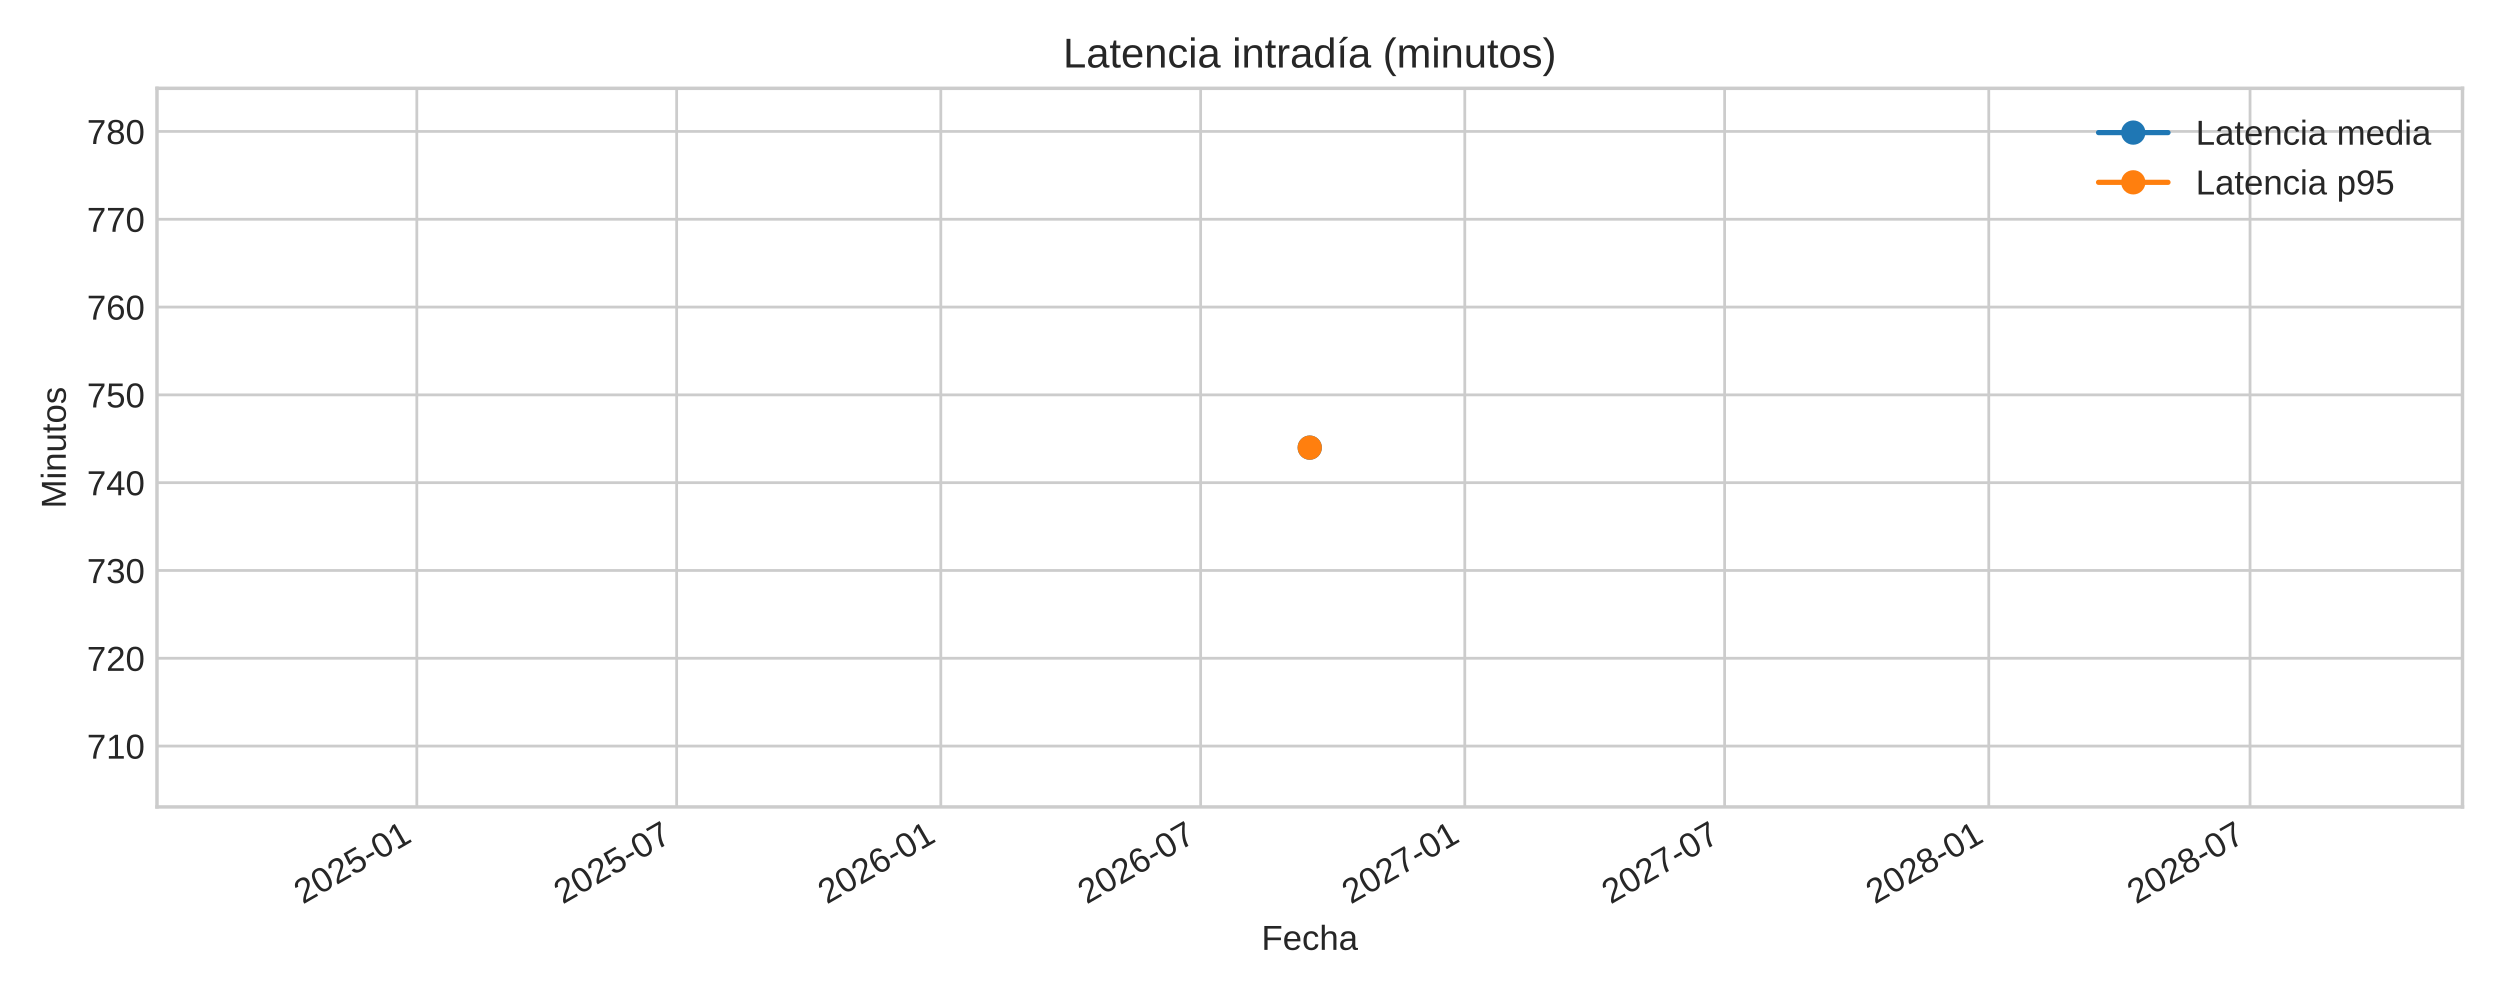
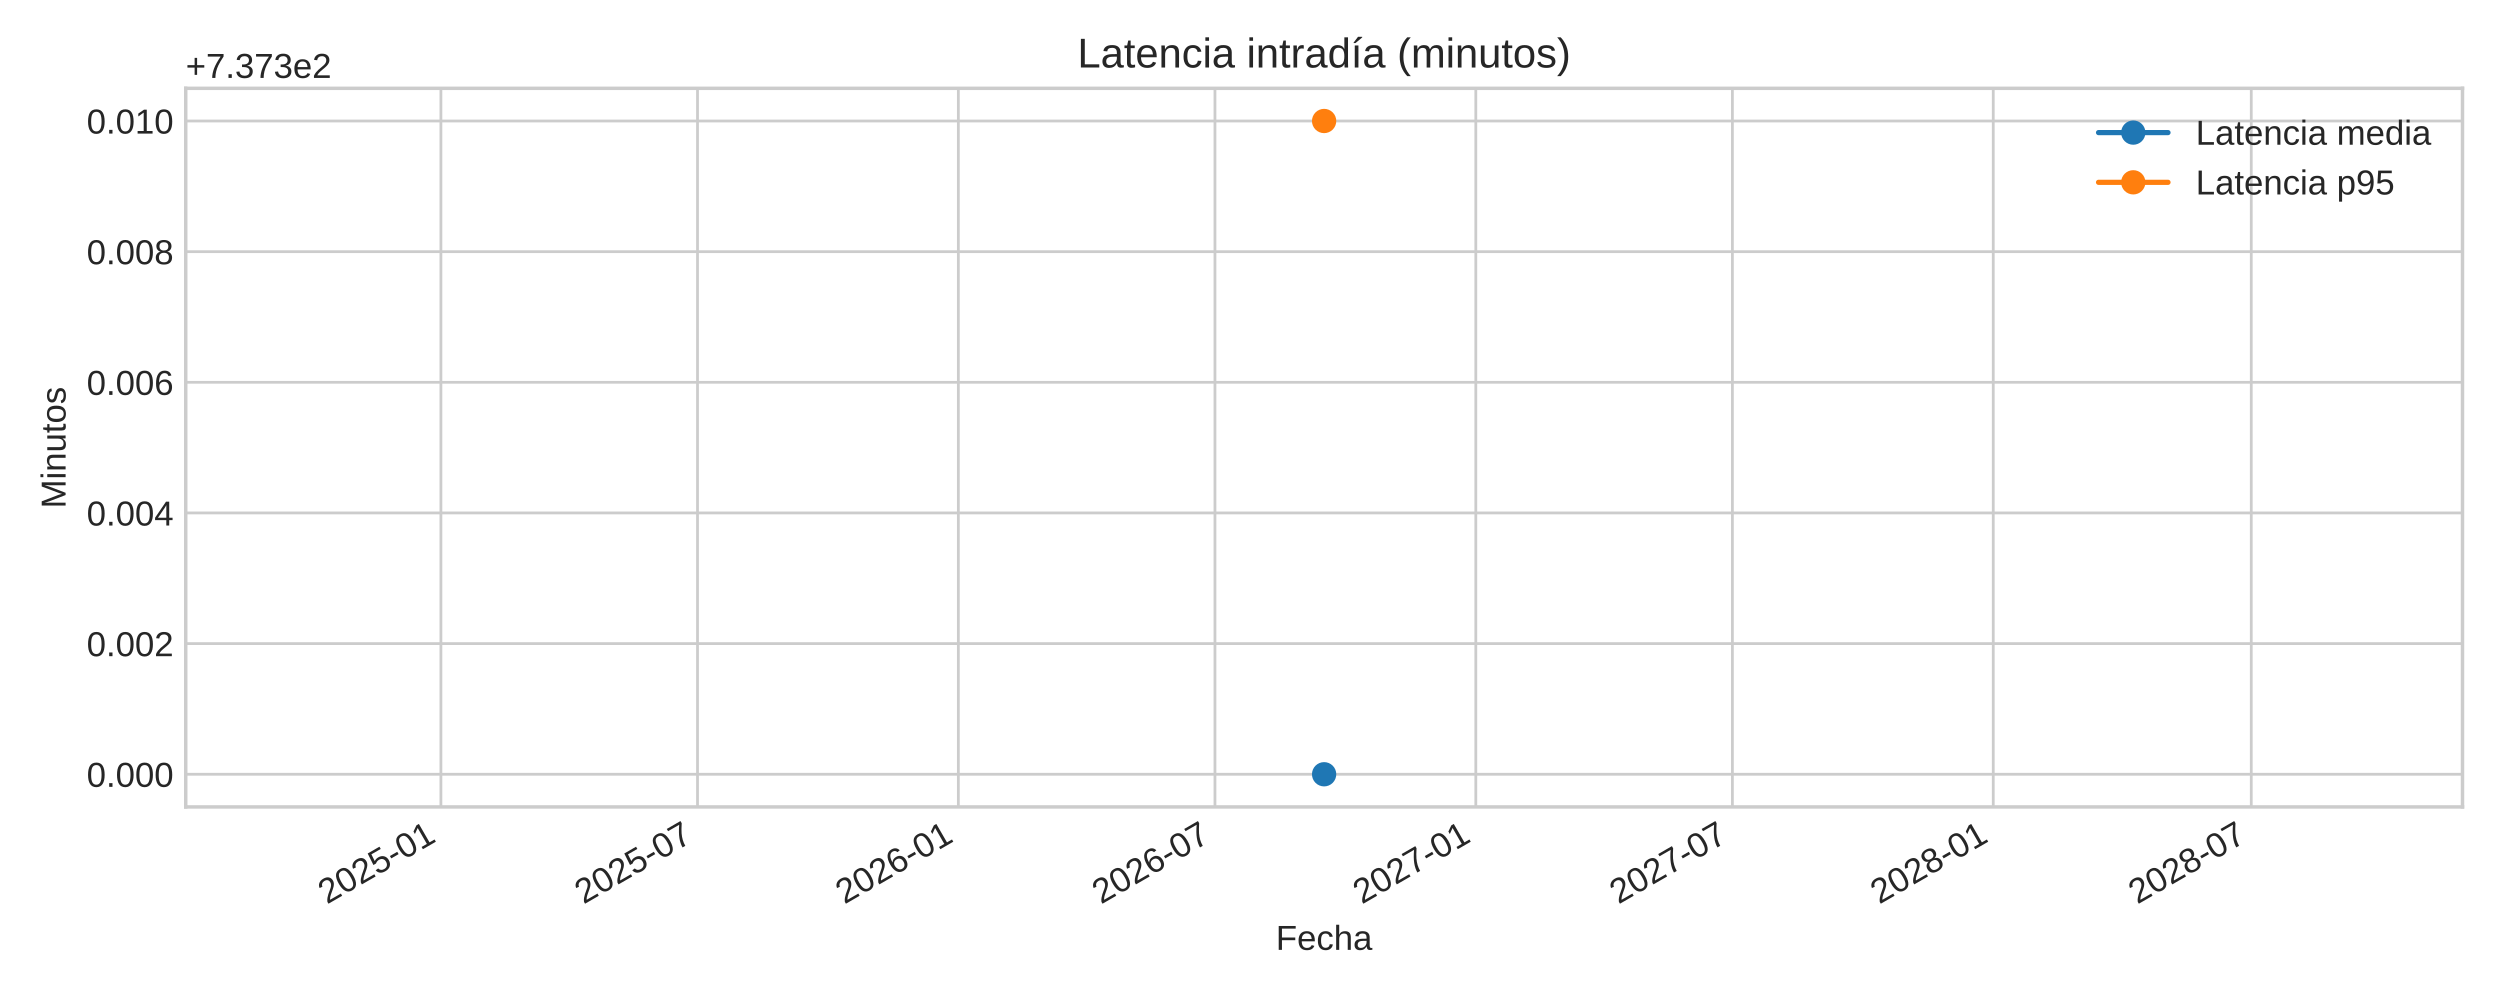
<svg xmlns="http://www.w3.org/2000/svg" xmlns:xlink="http://www.w3.org/1999/xlink" width="720pt" height="288pt" viewBox="0 0 720 288" version="1.1">
  <defs>
    <style type="text/css">*{stroke-linejoin: round; stroke-linecap: butt}</style>
  </defs>
  <g id="figure_1">
    <g id="patch_1">
      <path d="M 0 288  L 720 288  L 720 0  L 0 0  z " style="fill: #ffffff" />
    </g>
    <g id="axes_1">
      <g id="patch_2">
-         <path d="M 45.21 232.395  L 709.2 232.395  L 709.2 25.44  L 45.21 25.44  z " style="fill: #ffffff" />
+         <path d="M 53.49 232.395  L 709.2 232.395  L 709.2 25.44  L 53.49 25.44  z " style="fill: #ffffff" />
      </g>
      <g id="matplotlib.axis_1">
        <g id="xtick_1">
          <g id="line2d_1">
-             <path d="M 120.043 232.395  L 120.043 25.44  " clip-path="url(#pac3c101e08)" style="fill: none; stroke: #cccccc; stroke-width: 0.8; stroke-linecap: round" />
+             <path d="M 126.982 232.395  L 126.982 25.44  " clip-path="url(#pf19e99bbb8)" style="fill: none; stroke: #cccccc; stroke-width: 0.8; stroke-linecap: round" />
          </g>
          <g id="line2d_2" />
          <g id="text_1">
-             <g style="fill: #262626" transform="translate(87.22667 260.5191) rotate(-30) scale(0.1 -0.1)">
+             <g style="fill: #262626" transform="translate(94.16521 260.5191) rotate(-30) scale(0.1 -0.1)">
              <defs>
                <path id="LiberationSans-32" d="M 322 0  L 322 397  Q 481 763 711 1042  Q 941 1322 1194 1548  Q 1447 1775 1695 1969  Q 1944 2163 2144 2356  Q 2344 2550 2467 2762  Q 2591 2975 2591 3244  Q 2591 3606 2378 3806  Q 2166 4006 1788 4006  Q 1428 4006 1195 3811  Q 963 3616 922 3263  L 347 3316  Q 409 3844 795 4156  Q 1181 4469 1788 4469  Q 2453 4469 2811 4155  Q 3169 3841 3169 3263  Q 3169 3006 3051 2753  Q 2934 2500 2703 2247  Q 2472 1994 1819 1463  Q 1459 1169 1246 933  Q 1034 697 941 478  L 3238 478  L 3238 0  L 322 0  z " transform="scale(0.015625)" />
                <path id="LiberationSans-30" d="M 3309 2203  Q 3309 1100 2920 518  Q 2531 -63 1772 -63  Q 1013 -63 631 515  Q 250 1094 250 2203  Q 250 3338 620 3903  Q 991 4469 1791 4469  Q 2569 4469 2939 3897  Q 3309 3325 3309 2203  z M 2738 2203  Q 2738 3156 2517 3584  Q 2297 4013 1791 4013  Q 1272 4013 1045 3591  Q 819 3169 819 2203  Q 819 1266 1048 831  Q 1278 397 1778 397  Q 2275 397 2506 840  Q 2738 1284 2738 2203  z " transform="scale(0.015625)" />
                <path id="LiberationSans-35" d="M 3291 1434  Q 3291 738 2877 337  Q 2463 -63 1728 -63  Q 1113 -63 734 206  Q 356 475 256 984  L 825 1050  Q 1003 397 1741 397  Q 2194 397 2450 670  Q 2706 944 2706 1422  Q 2706 1838 2448 2094  Q 2191 2350 1753 2350  Q 1525 2350 1328 2278  Q 1131 2206 934 2034  L 384 2034  L 531 4403  L 3034 4403  L 3034 3925  L 1044 3925  L 959 2528  Q 1325 2809 1869 2809  Q 2519 2809 2905 2428  Q 3291 2047 3291 1434  z " transform="scale(0.015625)" />
                <path id="LiberationSans-2d" d="M 284 1450  L 284 1950  L 1847 1950  L 1847 1450  L 284 1450  z " transform="scale(0.015625)" />
                <path id="LiberationSans-31" d="M 488 0  L 488 478  L 1609 478  L 1609 3866  L 616 3156  L 616 3688  L 1656 4403  L 2175 4403  L 2175 478  L 3247 478  L 3247 0  L 488 0  z " transform="scale(0.015625)" />
              </defs>
              <use xlink:href="#LiberationSans-32" />
              <use xlink:href="#LiberationSans-30" x="55.615" />
              <use xlink:href="#LiberationSans-32" x="111.23" />
              <use xlink:href="#LiberationSans-35" x="166.846" />
              <use xlink:href="#LiberationSans-2d" x="222.461" />
              <use xlink:href="#LiberationSans-30" x="255.762" />
              <use xlink:href="#LiberationSans-31" x="311.377" />
            </g>
          </g>
        </g>
        <g id="xtick_2">
          <g id="line2d_3">
-             <path d="M 194.876 232.395  L 194.876 25.44  " clip-path="url(#pac3c101e08)" style="fill: none; stroke: #cccccc; stroke-width: 0.8; stroke-linecap: round" />
+             <path d="M 200.882 232.395  L 200.882 25.44  " clip-path="url(#pf19e99bbb8)" style="fill: none; stroke: #cccccc; stroke-width: 0.8; stroke-linecap: round" />
          </g>
          <g id="line2d_4" />
          <g id="text_2">
-             <g style="fill: #262626" transform="translate(162.0599 260.5191) rotate(-30) scale(0.1 -0.1)">
+             <g style="fill: #262626" transform="translate(168.0653 260.5191) rotate(-30) scale(0.1 -0.1)">
              <defs>
                <path id="LiberationSans-37" d="M 3238 3947  Q 2563 2916 2284 2331  Q 2006 1747 1867 1178  Q 1728 609 1728 0  L 1141 0  Q 1141 844 1498 1776  Q 1856 2709 2694 3925  L 328 3925  L 328 4403  L 3238 4403  L 3238 3947  z " transform="scale(0.015625)" />
              </defs>
              <use xlink:href="#LiberationSans-32" />
              <use xlink:href="#LiberationSans-30" x="55.615" />
              <use xlink:href="#LiberationSans-32" x="111.23" />
              <use xlink:href="#LiberationSans-35" x="166.846" />
              <use xlink:href="#LiberationSans-2d" x="222.461" />
              <use xlink:href="#LiberationSans-30" x="255.762" />
              <use xlink:href="#LiberationSans-37" x="311.377" />
            </g>
          </g>
        </g>
        <g id="xtick_3">
          <g id="line2d_5">
-             <path d="M 270.95 232.395  L 270.95 25.44  " clip-path="url(#pac3c101e08)" style="fill: none; stroke: #cccccc; stroke-width: 0.8; stroke-linecap: round" />
+             <path d="M 276.007 232.395  L 276.007 25.44  " clip-path="url(#pf19e99bbb8)" style="fill: none; stroke: #cccccc; stroke-width: 0.8; stroke-linecap: round" />
          </g>
          <g id="line2d_6" />
          <g id="text_3">
-             <g style="fill: #262626" transform="translate(238.1335 260.5191) rotate(-30) scale(0.1 -0.1)">
+             <g style="fill: #262626" transform="translate(243.1902 260.5191) rotate(-30) scale(0.1 -0.1)">
              <defs>
                <path id="LiberationSans-36" d="M 3278 1441  Q 3278 744 2900 340  Q 2522 -63 1856 -63  Q 1113 -63 719 490  Q 325 1044 325 2100  Q 325 3244 734 3856  Q 1144 4469 1900 4469  Q 2897 4469 3156 3572  L 2619 3475  Q 2453 4013 1894 4013  Q 1413 4013 1148 3564  Q 884 3116 884 2266  Q 1038 2550 1316 2698  Q 1594 2847 1953 2847  Q 2563 2847 2920 2465  Q 3278 2084 3278 1441  z M 2706 1416  Q 2706 1894 2472 2153  Q 2238 2413 1819 2413  Q 1425 2413 1183 2183  Q 941 1953 941 1550  Q 941 1041 1192 716  Q 1444 391 1838 391  Q 2244 391 2475 664  Q 2706 938 2706 1416  z " transform="scale(0.015625)" />
              </defs>
              <use xlink:href="#LiberationSans-32" />
              <use xlink:href="#LiberationSans-30" x="55.615" />
              <use xlink:href="#LiberationSans-32" x="111.23" />
              <use xlink:href="#LiberationSans-36" x="166.846" />
              <use xlink:href="#LiberationSans-2d" x="222.461" />
              <use xlink:href="#LiberationSans-30" x="255.762" />
              <use xlink:href="#LiberationSans-31" x="311.377" />
            </g>
          </g>
        </g>
        <g id="xtick_4">
          <g id="line2d_7">
-             <path d="M 345.783 232.395  L 345.783 25.44  " clip-path="url(#pac3c101e08)" style="fill: none; stroke: #cccccc; stroke-width: 0.8; stroke-linecap: round" />
+             <path d="M 349.907 232.395  L 349.907 25.44  " clip-path="url(#pf19e99bbb8)" style="fill: none; stroke: #cccccc; stroke-width: 0.8; stroke-linecap: round" />
          </g>
          <g id="line2d_8" />
          <g id="text_4">
-             <g style="fill: #262626" transform="translate(312.9667 260.5191) rotate(-30) scale(0.1 -0.1)">
+             <g style="fill: #262626" transform="translate(317.0903 260.5191) rotate(-30) scale(0.1 -0.1)">
              <use xlink:href="#LiberationSans-32" />
              <use xlink:href="#LiberationSans-30" x="55.615" />
              <use xlink:href="#LiberationSans-32" x="111.23" />
              <use xlink:href="#LiberationSans-36" x="166.846" />
              <use xlink:href="#LiberationSans-2d" x="222.461" />
              <use xlink:href="#LiberationSans-30" x="255.762" />
              <use xlink:href="#LiberationSans-37" x="311.377" />
            </g>
          </g>
        </g>
        <g id="xtick_5">
          <g id="line2d_9">
-             <path d="M 421.857 232.395  L 421.857 25.44  " clip-path="url(#pac3c101e08)" style="fill: none; stroke: #cccccc; stroke-width: 0.8; stroke-linecap: round" />
+             <path d="M 425.032 232.395  L 425.032 25.44  " clip-path="url(#pf19e99bbb8)" style="fill: none; stroke: #cccccc; stroke-width: 0.8; stroke-linecap: round" />
          </g>
          <g id="line2d_10" />
          <g id="text_5">
-             <g style="fill: #262626" transform="translate(389.0403 260.5191) rotate(-30) scale(0.1 -0.1)">
+             <g style="fill: #262626" transform="translate(392.2152 260.5191) rotate(-30) scale(0.1 -0.1)">
              <use xlink:href="#LiberationSans-32" />
              <use xlink:href="#LiberationSans-30" x="55.615" />
              <use xlink:href="#LiberationSans-32" x="111.23" />
              <use xlink:href="#LiberationSans-37" x="166.846" />
              <use xlink:href="#LiberationSans-2d" x="222.461" />
              <use xlink:href="#LiberationSans-30" x="255.762" />
              <use xlink:href="#LiberationSans-31" x="311.377" />
            </g>
          </g>
        </g>
        <g id="xtick_6">
          <g id="line2d_11">
-             <path d="M 496.69 232.395  L 496.69 25.44  " clip-path="url(#pac3c101e08)" style="fill: none; stroke: #cccccc; stroke-width: 0.8; stroke-linecap: round" />
+             <path d="M 498.932 232.395  L 498.932 25.44  " clip-path="url(#pf19e99bbb8)" style="fill: none; stroke: #cccccc; stroke-width: 0.8; stroke-linecap: round" />
          </g>
          <g id="line2d_12" />
          <g id="text_6">
-             <g style="fill: #262626" transform="translate(463.8736 260.5191) rotate(-30) scale(0.1 -0.1)">
+             <g style="fill: #262626" transform="translate(466.1153 260.5191) rotate(-30) scale(0.1 -0.1)">
              <use xlink:href="#LiberationSans-32" />
              <use xlink:href="#LiberationSans-30" x="55.615" />
              <use xlink:href="#LiberationSans-32" x="111.23" />
              <use xlink:href="#LiberationSans-37" x="166.846" />
              <use xlink:href="#LiberationSans-2d" x="222.461" />
              <use xlink:href="#LiberationSans-30" x="255.762" />
              <use xlink:href="#LiberationSans-37" x="311.377" />
            </g>
          </g>
        </g>
        <g id="xtick_7">
          <g id="line2d_13">
-             <path d="M 572.764 232.395  L 572.764 25.44  " clip-path="url(#pac3c101e08)" style="fill: none; stroke: #cccccc; stroke-width: 0.8; stroke-linecap: round" />
+             <path d="M 574.057 232.395  L 574.057 25.44  " clip-path="url(#pf19e99bbb8)" style="fill: none; stroke: #cccccc; stroke-width: 0.8; stroke-linecap: round" />
          </g>
          <g id="line2d_14" />
          <g id="text_7">
-             <g style="fill: #262626" transform="translate(539.9471 260.5191) rotate(-30) scale(0.1 -0.1)">
+             <g style="fill: #262626" transform="translate(541.2402 260.5191) rotate(-30) scale(0.1 -0.1)">
              <defs>
                <path id="LiberationSans-38" d="M 3281 1228  Q 3281 619 2893 278  Q 2506 -63 1781 -63  Q 1075 -63 676 271  Q 278 606 278 1222  Q 278 1653 525 1947  Q 772 2241 1156 2303  L 1156 2316  Q 797 2400 589 2681  Q 381 2963 381 3341  Q 381 3844 757 4156  Q 1134 4469 1769 4469  Q 2419 4469 2795 4162  Q 3172 3856 3172 3334  Q 3172 2956 2962 2675  Q 2753 2394 2391 2322  L 2391 2309  Q 2813 2241 3047 1952  Q 3281 1663 3281 1228  z M 2588 3303  Q 2588 4050 1769 4050  Q 1372 4050 1164 3862  Q 956 3675 956 3303  Q 956 2925 1170 2726  Q 1384 2528 1775 2528  Q 2172 2528 2380 2711  Q 2588 2894 2588 3303  z M 2697 1281  Q 2697 1691 2453 1898  Q 2209 2106 1769 2106  Q 1341 2106 1100 1882  Q 859 1659 859 1269  Q 859 359 1788 359  Q 2247 359 2472 579  Q 2697 800 2697 1281  z " transform="scale(0.015625)" />
              </defs>
              <use xlink:href="#LiberationSans-32" />
              <use xlink:href="#LiberationSans-30" x="55.615" />
              <use xlink:href="#LiberationSans-32" x="111.23" />
              <use xlink:href="#LiberationSans-38" x="166.846" />
              <use xlink:href="#LiberationSans-2d" x="222.461" />
              <use xlink:href="#LiberationSans-30" x="255.762" />
              <use xlink:href="#LiberationSans-31" x="311.377" />
            </g>
          </g>
        </g>
        <g id="xtick_8">
          <g id="line2d_15">
-             <path d="M 648.01 232.395  L 648.01 25.44  " clip-path="url(#pac3c101e08)" style="fill: none; stroke: #cccccc; stroke-width: 0.8; stroke-linecap: round" />
+             <path d="M 648.365 232.395  L 648.365 25.44  " clip-path="url(#pf19e99bbb8)" style="fill: none; stroke: #cccccc; stroke-width: 0.8; stroke-linecap: round" />
          </g>
          <g id="line2d_16" />
          <g id="text_8">
-             <g style="fill: #262626" transform="translate(615.1938 260.5191) rotate(-30) scale(0.1 -0.1)">
+             <g style="fill: #262626" transform="translate(615.5486 260.5191) rotate(-30) scale(0.1 -0.1)">
              <use xlink:href="#LiberationSans-32" />
              <use xlink:href="#LiberationSans-30" x="55.615" />
              <use xlink:href="#LiberationSans-32" x="111.23" />
              <use xlink:href="#LiberationSans-38" x="166.846" />
              <use xlink:href="#LiberationSans-2d" x="222.461" />
              <use xlink:href="#LiberationSans-30" x="255.762" />
              <use xlink:href="#LiberationSans-37" x="311.377" />
            </g>
          </g>
        </g>
        <g id="text_9">
-           <g style="fill: #262626" transform="translate(363.3097 273.563) scale(0.1 -0.1)">
+           <g style="fill: #262626" transform="translate(367.4497 273.563) scale(0.1 -0.1)">
            <defs>
              <path id="LiberationSans-46" d="M 1122 3916  L 1122 2278  L 3578 2278  L 3578 1784  L 1122 1784  L 1122 0  L 525 0  L 525 4403  L 3653 4403  L 3653 3916  L 1122 3916  z " transform="scale(0.015625)" />
              <path id="LiberationSans-65" d="M 863 1572  Q 863 991 1103 675  Q 1344 359 1806 359  Q 2172 359 2392 506  Q 2613 653 2691 878  L 3184 738  Q 2881 -63 1806 -63  Q 1056 -63 664 384  Q 272 831 272 1713  Q 272 2550 664 2997  Q 1056 3444 1784 3444  Q 3275 3444 3275 1647  L 3275 1572  L 863 1572  z M 2694 2003  Q 2647 2538 2422 2783  Q 2197 3028 1775 3028  Q 1366 3028 1127 2754  Q 888 2481 869 2003  L 2694 2003  z " transform="scale(0.015625)" />
              <path id="LiberationSans-63" d="M 859 1706  Q 859 1031 1071 706  Q 1284 381 1713 381  Q 2013 381 2214 543  Q 2416 706 2463 1044  L 3031 1006  Q 2966 519 2616 228  Q 2266 -63 1728 -63  Q 1019 -63 645 385  Q 272 834 272 1694  Q 272 2547 647 2995  Q 1022 3444 1722 3444  Q 2241 3444 2583 3175  Q 2925 2906 3013 2434  L 2434 2391  Q 2391 2672 2212 2837  Q 2034 3003 1706 3003  Q 1259 3003 1059 2706  Q 859 2409 859 1706  z " transform="scale(0.015625)" />
              <path id="LiberationSans-68" d="M 991 2803  Q 1172 3134 1426 3289  Q 1681 3444 2072 3444  Q 2622 3444 2883 3170  Q 3144 2897 3144 2253  L 3144 0  L 2578 0  L 2578 2144  Q 2578 2500 2512 2673  Q 2447 2847 2297 2928  Q 2147 3009 1881 3009  Q 1484 3009 1245 2734  Q 1006 2459 1006 1994  L 1006 0  L 444 0  L 444 4638  L 1006 4638  L 1006 3431  Q 1006 3241 995 3037  Q 984 2834 981 2803  L 991 2803  z " transform="scale(0.015625)" />
              <path id="LiberationSans-61" d="M 1294 -63  Q 784 -63 528 206  Q 272 475 272 944  Q 272 1469 617 1750  Q 963 2031 1731 2050  L 2491 2063  L 2491 2247  Q 2491 2659 2316 2837  Q 2141 3016 1766 3016  Q 1388 3016 1216 2887  Q 1044 2759 1009 2478  L 422 2531  Q 566 3444 1778 3444  Q 2416 3444 2737 3151  Q 3059 2859 3059 2306  L 3059 850  Q 3059 600 3125 473  Q 3191 347 3375 347  Q 3456 347 3559 369  L 3559 19  Q 3347 -31 3125 -31  Q 2813 -31 2670 133  Q 2528 297 2509 647  L 2491 647  Q 2275 259 1989 98  Q 1703 -63 1294 -63  z M 1422 359  Q 1731 359 1972 500  Q 2213 641 2352 886  Q 2491 1131 2491 1391  L 2491 1669  L 1875 1656  Q 1478 1650 1273 1575  Q 1069 1500 959 1344  Q 850 1188 850 934  Q 850 659 998 509  Q 1147 359 1422 359  z " transform="scale(0.015625)" />
            </defs>
            <use xlink:href="#LiberationSans-46" />
            <use xlink:href="#LiberationSans-65" x="61.084" />
            <use xlink:href="#LiberationSans-63" x="116.699" />
            <use xlink:href="#LiberationSans-68" x="166.699" />
            <use xlink:href="#LiberationSans-61" x="222.314" />
          </g>
        </g>
      </g>
      <g id="matplotlib.axis_2">
        <g id="ytick_1">
          <g id="line2d_17">
-             <path d="M 45.21 214.872  L 709.2 214.872  " clip-path="url(#pac3c101e08)" style="fill: none; stroke: #cccccc; stroke-width: 0.8; stroke-linecap: round" />
+             <path d="M 53.49 222.988  L 709.2 222.988  " clip-path="url(#pf19e99bbb8)" style="fill: none; stroke: #cccccc; stroke-width: 0.8; stroke-linecap: round" />
          </g>
          <g id="line2d_18" />
          <g id="text_10">
-             <g style="fill: #262626" transform="translate(25.02719 218.4956) scale(0.1 -0.1)">
-               <use xlink:href="#LiberationSans-37" />
-               <use xlink:href="#LiberationSans-31" x="55.615" />
-               <use xlink:href="#LiberationSans-30" x="111.23" />
+             <g style="fill: #262626" transform="translate(24.96813 226.6118) scale(0.1 -0.1)">
+               <defs>
+                 <path id="LiberationSans-2e" d="M 584 0  L 584 684  L 1194 684  L 1194 0  L 584 0  z " transform="scale(0.015625)" />
+               </defs>
+               <use xlink:href="#LiberationSans-30" />
+               <use xlink:href="#LiberationSans-2e" x="55.615" />
+               <use xlink:href="#LiberationSans-30" x="83.398" />
+               <use xlink:href="#LiberationSans-30" x="139.014" />
+               <use xlink:href="#LiberationSans-30" x="194.629" />
            </g>
          </g>
        </g>
        <g id="ytick_2">
          <g id="line2d_19">
-             <path d="M 45.21 189.584  L 709.2 189.584  " clip-path="url(#pac3c101e08)" style="fill: none; stroke: #cccccc; stroke-width: 0.8; stroke-linecap: round" />
+             <path d="M 53.49 185.36  L 709.2 185.36  " clip-path="url(#pf19e99bbb8)" style="fill: none; stroke: #cccccc; stroke-width: 0.8; stroke-linecap: round" />
          </g>
          <g id="line2d_20" />
          <g id="text_11">
-             <g style="fill: #262626" transform="translate(25.02719 193.2074) scale(0.1 -0.1)">
-               <use xlink:href="#LiberationSans-37" />
-               <use xlink:href="#LiberationSans-32" x="55.615" />
-               <use xlink:href="#LiberationSans-30" x="111.23" />
+             <g style="fill: #262626" transform="translate(24.96813 188.9836) scale(0.1 -0.1)">
+               <use xlink:href="#LiberationSans-30" />
+               <use xlink:href="#LiberationSans-2e" x="55.615" />
+               <use xlink:href="#LiberationSans-30" x="83.398" />
+               <use xlink:href="#LiberationSans-30" x="139.014" />
+               <use xlink:href="#LiberationSans-32" x="194.629" />
            </g>
          </g>
        </g>
        <g id="ytick_3">
          <g id="line2d_21">
-             <path d="M 45.21 164.296  L 709.2 164.296  " clip-path="url(#pac3c101e08)" style="fill: none; stroke: #cccccc; stroke-width: 0.8; stroke-linecap: round" />
+             <path d="M 53.49 147.732  L 709.2 147.732  " clip-path="url(#pf19e99bbb8)" style="fill: none; stroke: #cccccc; stroke-width: 0.8; stroke-linecap: round" />
          </g>
          <g id="line2d_22" />
          <g id="text_12">
-             <g style="fill: #262626" transform="translate(25.02719 167.9193) scale(0.1 -0.1)">
-               <defs>
-                 <path id="LiberationSans-33" d="M 3278 1216  Q 3278 606 2890 271  Q 2503 -63 1784 -63  Q 1116 -63 717 239  Q 319 541 244 1131  L 825 1184  Q 938 403 1784 403  Q 2209 403 2451 612  Q 2694 822 2694 1234  Q 2694 1594 2417 1795  Q 2141 1997 1619 1997  L 1300 1997  L 1300 2484  L 1606 2484  Q 2069 2484 2323 2686  Q 2578 2888 2578 3244  Q 2578 3597 2370 3801  Q 2163 4006 1753 4006  Q 1381 4006 1151 3815  Q 922 3625 884 3278  L 319 3322  Q 381 3863 767 4166  Q 1153 4469 1759 4469  Q 2422 4469 2789 4161  Q 3156 3853 3156 3303  Q 3156 2881 2920 2617  Q 2684 2353 2234 2259  L 2234 2247  Q 2728 2194 3003 1916  Q 3278 1638 3278 1216  z " transform="scale(0.015625)" />
-               </defs>
-               <use xlink:href="#LiberationSans-37" />
-               <use xlink:href="#LiberationSans-33" x="55.615" />
-               <use xlink:href="#LiberationSans-30" x="111.23" />
+             <g style="fill: #262626" transform="translate(24.96813 151.3553) scale(0.1 -0.1)">
+               <defs>
+                 <path id="LiberationSans-34" d="M 2753 997  L 2753 0  L 2222 0  L 2222 997  L 147 997  L 147 1434  L 2163 4403  L 2753 4403  L 2753 1441  L 3372 1441  L 3372 997  L 2753 997  z M 2222 3769  Q 2216 3750 2134 3603  Q 2053 3456 2013 3397  L 884 1734  L 716 1503  L 666 1441  L 2222 1441  L 2222 3769  z " transform="scale(0.015625)" />
+               </defs>
+               <use xlink:href="#LiberationSans-30" />
+               <use xlink:href="#LiberationSans-2e" x="55.615" />
+               <use xlink:href="#LiberationSans-30" x="83.398" />
+               <use xlink:href="#LiberationSans-30" x="139.014" />
+               <use xlink:href="#LiberationSans-34" x="194.629" />
            </g>
          </g>
        </g>
        <g id="ytick_4">
          <g id="line2d_23">
-             <path d="M 45.21 139.008  L 709.2 139.008  " clip-path="url(#pac3c101e08)" style="fill: none; stroke: #cccccc; stroke-width: 0.8; stroke-linecap: round" />
+             <path d="M 53.49 110.104  L 709.2 110.104  " clip-path="url(#pf19e99bbb8)" style="fill: none; stroke: #cccccc; stroke-width: 0.8; stroke-linecap: round" />
          </g>
          <g id="line2d_24" />
          <g id="text_13">
-             <g style="fill: #262626" transform="translate(25.02719 142.6311) scale(0.1 -0.1)">
-               <defs>
-                 <path id="LiberationSans-34" d="M 2753 997  L 2753 0  L 2222 0  L 2222 997  L 147 997  L 147 1434  L 2163 4403  L 2753 4403  L 2753 1441  L 3372 1441  L 3372 997  L 2753 997  z M 2222 3769  Q 2216 3750 2134 3603  Q 2053 3456 2013 3397  L 884 1734  L 716 1503  L 666 1441  L 2222 1441  L 2222 3769  z " transform="scale(0.015625)" />
-               </defs>
-               <use xlink:href="#LiberationSans-37" />
-               <use xlink:href="#LiberationSans-34" x="55.615" />
-               <use xlink:href="#LiberationSans-30" x="111.23" />
+             <g style="fill: #262626" transform="translate(24.96813 113.727) scale(0.1 -0.1)">
+               <use xlink:href="#LiberationSans-30" />
+               <use xlink:href="#LiberationSans-2e" x="55.615" />
+               <use xlink:href="#LiberationSans-30" x="83.398" />
+               <use xlink:href="#LiberationSans-30" x="139.014" />
+               <use xlink:href="#LiberationSans-36" x="194.629" />
            </g>
          </g>
        </g>
        <g id="ytick_5">
          <g id="line2d_25">
-             <path d="M 45.21 113.72  L 709.2 113.72  " clip-path="url(#pac3c101e08)" style="fill: none; stroke: #cccccc; stroke-width: 0.8; stroke-linecap: round" />
+             <path d="M 53.49 72.475  L 709.2 72.475  " clip-path="url(#pf19e99bbb8)" style="fill: none; stroke: #cccccc; stroke-width: 0.8; stroke-linecap: round" />
          </g>
          <g id="line2d_26" />
          <g id="text_14">
-             <g style="fill: #262626" transform="translate(25.02719 117.343) scale(0.1 -0.1)">
-               <use xlink:href="#LiberationSans-37" />
-               <use xlink:href="#LiberationSans-35" x="55.615" />
-               <use xlink:href="#LiberationSans-30" x="111.23" />
+             <g style="fill: #262626" transform="translate(24.96813 76.09877) scale(0.1 -0.1)">
+               <use xlink:href="#LiberationSans-30" />
+               <use xlink:href="#LiberationSans-2e" x="55.615" />
+               <use xlink:href="#LiberationSans-30" x="83.398" />
+               <use xlink:href="#LiberationSans-30" x="139.014" />
+               <use xlink:href="#LiberationSans-38" x="194.629" />
            </g>
          </g>
        </g>
        <g id="ytick_6">
          <g id="line2d_27">
-             <path d="M 45.21 88.431  L 709.2 88.431  " clip-path="url(#pac3c101e08)" style="fill: none; stroke: #cccccc; stroke-width: 0.8; stroke-linecap: round" />
+             <path d="M 53.49 34.847  L 709.2 34.847  " clip-path="url(#pf19e99bbb8)" style="fill: none; stroke: #cccccc; stroke-width: 0.8; stroke-linecap: round" />
          </g>
          <g id="line2d_28" />
          <g id="text_15">
-             <g style="fill: #262626" transform="translate(25.02719 92.05484) scale(0.1 -0.1)">
-               <use xlink:href="#LiberationSans-37" />
-               <use xlink:href="#LiberationSans-36" x="55.615" />
-               <use xlink:href="#LiberationSans-30" x="111.23" />
-             </g>
-           </g>
-         </g>
-         <g id="ytick_7">
-           <g id="line2d_29">
-             <path d="M 45.21 63.143  L 709.2 63.143  " clip-path="url(#pac3c101e08)" style="fill: none; stroke: #cccccc; stroke-width: 0.8; stroke-linecap: round" />
-           </g>
-           <g id="line2d_30" />
-           <g id="text_16">
-             <g style="fill: #262626" transform="translate(25.02719 66.76668) scale(0.1 -0.1)">
-               <use xlink:href="#LiberationSans-37" />
-               <use xlink:href="#LiberationSans-37" x="55.615" />
-               <use xlink:href="#LiberationSans-30" x="111.23" />
-             </g>
-           </g>
-         </g>
-         <g id="ytick_8">
-           <g id="line2d_31">
-             <path d="M 45.21 37.855  L 709.2 37.855  " clip-path="url(#pac3c101e08)" style="fill: none; stroke: #cccccc; stroke-width: 0.8; stroke-linecap: round" />
-           </g>
-           <g id="line2d_32" />
-           <g id="text_17">
-             <g style="fill: #262626" transform="translate(25.02719 41.47853) scale(0.1 -0.1)">
-               <use xlink:href="#LiberationSans-37" />
-               <use xlink:href="#LiberationSans-38" x="55.615" />
-               <use xlink:href="#LiberationSans-30" x="111.23" />
-             </g>
-           </g>
-         </g>
-         <g id="text_18">
-           <g style="fill: #262626" transform="translate(18.95219 146.424) rotate(-90) scale(0.1 -0.1)">
+             <g style="fill: #262626" transform="translate(24.96813 38.4705) scale(0.1 -0.1)">
+               <use xlink:href="#LiberationSans-30" />
+               <use xlink:href="#LiberationSans-2e" x="55.615" />
+               <use xlink:href="#LiberationSans-30" x="83.398" />
+               <use xlink:href="#LiberationSans-31" x="139.014" />
+               <use xlink:href="#LiberationSans-30" x="194.629" />
+             </g>
+           </g>
+         </g>
+         <g id="text_16">
+           <g style="fill: #262626" transform="translate(18.89313 146.424) rotate(-90) scale(0.1 -0.1)">
            <defs>
              <path id="LiberationSans-4d" d="M 4269 0  L 4269 2938  Q 4269 3425 4297 3875  Q 4144 3316 4022 3000  L 2884 0  L 2466 0  L 1313 3000  L 1138 3531  L 1034 3875  L 1044 3528  L 1056 2938  L 1056 0  L 525 0  L 525 4403  L 1309 4403  L 2481 1350  Q 2544 1166 2601 955  Q 2659 744 2678 650  Q 2703 775 2783 1029  Q 2863 1284 2891 1350  L 4041 4403  L 4806 4403  L 4806 0  L 4269 0  z " transform="scale(0.015625)" />
              <path id="LiberationSans-69" d="M 428 4100  L 428 4638  L 991 4638  L 991 4100  L 428 4100  z M 428 0  L 428 3381  L 991 3381  L 991 0  L 428 0  z " transform="scale(0.015625)" />
              <path id="LiberationSans-6e" d="M 2578 0  L 2578 2144  Q 2578 2478 2512 2662  Q 2447 2847 2303 2928  Q 2159 3009 1881 3009  Q 1475 3009 1240 2731  Q 1006 2453 1006 1959  L 1006 0  L 444 0  L 444 2659  Q 444 3250 425 3381  L 956 3381  Q 959 3366 962 3297  Q 966 3228 970 3139  Q 975 3050 981 2803  L 991 2803  Q 1184 3153 1439 3298  Q 1694 3444 2072 3444  Q 2628 3444 2886 3167  Q 3144 2891 3144 2253  L 3144 0  L 2578 0  z " transform="scale(0.015625)" />
              <path id="LiberationSans-75" d="M 981 3381  L 981 1238  Q 981 903 1047 718  Q 1113 534 1256 453  Q 1400 372 1678 372  Q 2084 372 2318 650  Q 2553 928 2553 1422  L 2553 3381  L 3116 3381  L 3116 722  Q 3116 131 3134 0  L 2603 0  Q 2600 16 2597 84  Q 2594 153 2589 242  Q 2584 331 2578 578  L 2569 578  Q 2375 228 2120 82  Q 1866 -63 1488 -63  Q 931 -63 673 214  Q 416 491 416 1128  L 416 3381  L 981 3381  z " transform="scale(0.015625)" />
              <path id="LiberationSans-74" d="M 1731 25  Q 1453 -50 1163 -50  Q 488 -50 488 716  L 488 2972  L 97 2972  L 97 3381  L 509 3381  L 675 4138  L 1050 4138  L 1050 3381  L 1675 3381  L 1675 2972  L 1050 2972  L 1050 838  Q 1050 594 1129 495  Q 1209 397 1406 397  Q 1519 397 1731 441  L 1731 25  z " transform="scale(0.015625)" />
              <path id="LiberationSans-6f" d="M 3291 1694  Q 3291 806 2900 371  Q 2509 -63 1766 -63  Q 1025 -63 647 389  Q 269 841 269 1694  Q 269 3444 1784 3444  Q 2559 3444 2925 3017  Q 3291 2591 3291 1694  z M 2700 1694  Q 2700 2394 2492 2711  Q 2284 3028 1794 3028  Q 1300 3028 1079 2704  Q 859 2381 859 1694  Q 859 1025 1076 689  Q 1294 353 1759 353  Q 2266 353 2483 678  Q 2700 1003 2700 1694  z " transform="scale(0.015625)" />
              <path id="LiberationSans-73" d="M 2969 934  Q 2969 456 2608 196  Q 2247 -63 1597 -63  Q 966 -63 623 145  Q 281 353 178 794  L 675 891  Q 747 619 972 492  Q 1197 366 1597 366  Q 2025 366 2223 497  Q 2422 628 2422 891  Q 2422 1091 2284 1216  Q 2147 1341 1841 1422  L 1438 1528  Q 953 1653 748 1773  Q 544 1894 428 2066  Q 313 2238 313 2488  Q 313 2950 642 3192  Q 972 3434 1603 3434  Q 2163 3434 2492 3237  Q 2822 3041 2909 2606  L 2403 2544  Q 2356 2769 2151 2889  Q 1947 3009 1603 3009  Q 1222 3009 1040 2893  Q 859 2778 859 2544  Q 859 2400 934 2306  Q 1009 2213 1156 2147  Q 1303 2081 1775 1966  Q 2222 1853 2419 1758  Q 2616 1663 2730 1547  Q 2844 1431 2906 1279  Q 2969 1128 2969 934  z " transform="scale(0.015625)" />
            </defs>
            <use xlink:href="#LiberationSans-4d" />
            <use xlink:href="#LiberationSans-69" x="83.301" />
            <use xlink:href="#LiberationSans-6e" x="105.518" />
            <use xlink:href="#LiberationSans-75" x="161.133" />
            <use xlink:href="#LiberationSans-74" x="216.748" />
            <use xlink:href="#LiberationSans-6f" x="244.531" />
            <use xlink:href="#LiberationSans-73" x="300.146" />
          </g>
        </g>
-       </g>
-       <g id="line2d_33">
-         <path d="M 377.205 128.918  " clip-path="url(#pac3c101e08)" style="fill: none; stroke: #1f77b4; stroke-width: 1.5; stroke-linecap: round" />
+         <g id="text_17">
+           <g style="fill: #262626" transform="translate(53.49 22.44) scale(0.1 -0.1)">
+             <defs>
+               <path id="LiberationSans-2b" d="M 2097 1900  L 2097 563  L 1638 563  L 1638 1900  L 313 1900  L 313 2356  L 1638 2356  L 1638 3694  L 2097 3694  L 2097 2356  L 3422 2356  L 3422 1900  L 2097 1900  z " transform="scale(0.015625)" />
+               <path id="LiberationSans-33" d="M 3278 1216  Q 3278 606 2890 271  Q 2503 -63 1784 -63  Q 1116 -63 717 239  Q 319 541 244 1131  L 825 1184  Q 938 403 1784 403  Q 2209 403 2451 612  Q 2694 822 2694 1234  Q 2694 1594 2417 1795  Q 2141 1997 1619 1997  L 1300 1997  L 1300 2484  L 1606 2484  Q 2069 2484 2323 2686  Q 2578 2888 2578 3244  Q 2578 3597 2370 3801  Q 2163 4006 1753 4006  Q 1381 4006 1151 3815  Q 922 3625 884 3278  L 319 3322  Q 381 3863 767 4166  Q 1153 4469 1759 4469  Q 2422 4469 2789 4161  Q 3156 3853 3156 3303  Q 3156 2881 2920 2617  Q 2684 2353 2234 2259  L 2234 2247  Q 2728 2194 3003 1916  Q 3278 1638 3278 1216  z " transform="scale(0.015625)" />
+             </defs>
+             <use xlink:href="#LiberationSans-2b" />
+             <use xlink:href="#LiberationSans-37" x="58.398" />
+             <use xlink:href="#LiberationSans-2e" x="114.014" />
+             <use xlink:href="#LiberationSans-33" x="141.797" />
+             <use xlink:href="#LiberationSans-37" x="197.412" />
+             <use xlink:href="#LiberationSans-33" x="253.027" />
+             <use xlink:href="#LiberationSans-65" x="308.643" />
+             <use xlink:href="#LiberationSans-32" x="364.258" />
+           </g>
+         </g>
+       </g>
+       <g id="line2d_29">
+         <path d="M 381.345 222.988  " clip-path="url(#pf19e99bbb8)" style="fill: none; stroke: #1f77b4; stroke-width: 1.5; stroke-linecap: round" />
        <defs>
-           <path id="m43a995bf8a" d="M 0 3  C 0.796 3 1.559 2.684 2.121 2.121  C 2.684 1.559 3 0.796 3 0  C 3 -0.796 2.684 -1.559 2.121 -2.121  C 1.559 -2.684 0.796 -3 0 -3  C -0.796 -3 -1.559 -2.684 -2.121 -2.121  C -2.684 -1.559 -3 -0.796 -3 0  C -3 0.796 -2.684 1.559 -2.121 2.121  C -1.559 2.684 -0.796 3 0 3  z " style="stroke: #1f77b4" />
+           <path id="mb396684390" d="M 0 3  C 0.796 3 1.559 2.684 2.121 2.121  C 2.684 1.559 3 0.796 3 0  C 3 -0.796 2.684 -1.559 2.121 -2.121  C 1.559 -2.684 0.796 -3 0 -3  C -0.796 -3 -1.559 -2.684 -2.121 -2.121  C -2.684 -1.559 -3 -0.796 -3 0  C -3 0.796 -2.684 1.559 -2.121 2.121  C -1.559 2.684 -0.796 3 0 3  z " style="stroke: #1f77b4" />
        </defs>
-         <g clip-path="url(#pac3c101e08)">
-           <use xlink:href="#m43a995bf8a" x="377.205" y="128.918" style="fill: #1f77b4; stroke: #1f77b4" />
-         </g>
-       </g>
-       <g id="line2d_34">
-         <path d="M 377.205 128.918  " clip-path="url(#pac3c101e08)" style="fill: none; stroke: #ff7f0e; stroke-width: 1.5; stroke-linecap: round" />
+         <g clip-path="url(#pf19e99bbb8)">
+           <use xlink:href="#mb396684390" x="381.345" y="222.988" style="fill: #1f77b4; stroke: #1f77b4" />
+         </g>
+       </g>
+       <g id="line2d_30">
+         <path d="M 381.345 34.847  " clip-path="url(#pf19e99bbb8)" style="fill: none; stroke: #ff7f0e; stroke-width: 1.5; stroke-linecap: round" />
        <defs>
-           <path id="me340eae33a" d="M 0 3  C 0.796 3 1.559 2.684 2.121 2.121  C 2.684 1.559 3 0.796 3 0  C 3 -0.796 2.684 -1.559 2.121 -2.121  C 1.559 -2.684 0.796 -3 0 -3  C -0.796 -3 -1.559 -2.684 -2.121 -2.121  C -2.684 -1.559 -3 -0.796 -3 0  C -3 0.796 -2.684 1.559 -2.121 2.121  C -1.559 2.684 -0.796 3 0 3  z " style="stroke: #ff7f0e" />
+           <path id="m426d1fba1e" d="M 0 3  C 0.796 3 1.559 2.684 2.121 2.121  C 2.684 1.559 3 0.796 3 0  C 3 -0.796 2.684 -1.559 2.121 -2.121  C 1.559 -2.684 0.796 -3 0 -3  C -0.796 -3 -1.559 -2.684 -2.121 -2.121  C -2.684 -1.559 -3 -0.796 -3 0  C -3 0.796 -2.684 1.559 -2.121 2.121  C -1.559 2.684 -0.796 3 0 3  z " style="stroke: #ff7f0e" />
        </defs>
-         <g clip-path="url(#pac3c101e08)">
-           <use xlink:href="#me340eae33a" x="377.205" y="128.918" style="fill: #ff7f0e; stroke: #ff7f0e" />
+         <g clip-path="url(#pf19e99bbb8)">
+           <use xlink:href="#m426d1fba1e" x="381.345" y="34.847" style="fill: #ff7f0e; stroke: #ff7f0e" />
        </g>
      </g>
      <g id="patch_3">
-         <path d="M 45.21 232.395  L 45.21 25.44  " style="fill: none; stroke: #cccccc; stroke-linejoin: miter; stroke-linecap: square" />
+         <path d="M 53.49 232.395  L 53.49 25.44  " style="fill: none; stroke: #cccccc; stroke-linejoin: miter; stroke-linecap: square" />
      </g>
      <g id="patch_4">
        <path d="M 709.2 232.395  L 709.2 25.44  " style="fill: none; stroke: #cccccc; stroke-linejoin: miter; stroke-linecap: square" />
      </g>
      <g id="patch_5">
-         <path d="M 45.21 232.395  L 709.2 232.395  " style="fill: none; stroke: #cccccc; stroke-linejoin: miter; stroke-linecap: square" />
+         <path d="M 53.49 232.395  L 709.2 232.395  " style="fill: none; stroke: #cccccc; stroke-linejoin: miter; stroke-linecap: square" />
      </g>
      <g id="patch_6">
-         <path d="M 45.21 25.44  L 709.2 25.44  " style="fill: none; stroke: #cccccc; stroke-linejoin: miter; stroke-linecap: square" />
-       </g>
-       <g id="text_19">
-         <g style="fill: #262626" transform="translate(306.1744 19.44) scale(0.12 -0.12)">
+         <path d="M 53.49 25.44  L 709.2 25.44  " style="fill: none; stroke: #cccccc; stroke-linejoin: miter; stroke-linecap: square" />
+       </g>
+       <g id="text_18">
+         <g style="fill: #262626" transform="translate(310.3144 19.44) scale(0.12 -0.12)">
          <defs>
            <path id="LiberationSans-4c" d="M 525 0  L 525 4403  L 1122 4403  L 1122 488  L 3347 488  L 3347 0  L 525 0  z " transform="scale(0.015625)" />
            <path id="LiberationSans-20" transform="scale(0.015625)" />
            <path id="LiberationSans-72" d="M 444 0  L 444 2594  Q 444 2950 425 3381  L 956 3381  Q 981 2806 981 2691  L 994 2691  Q 1128 3125 1303 3284  Q 1478 3444 1797 3444  Q 1909 3444 2025 3413  L 2025 2897  Q 1913 2928 1725 2928  Q 1375 2928 1190 2626  Q 1006 2325 1006 1763  L 1006 0  L 444 0  z " transform="scale(0.015625)" />
            <path id="LiberationSans-64" d="M 2566 544  Q 2409 219 2151 78  Q 1894 -63 1513 -63  Q 872 -63 570 368  Q 269 800 269 1675  Q 269 3444 1513 3444  Q 1897 3444 2153 3303  Q 2409 3163 2566 2856  L 2572 2856  L 2566 3234  L 2566 4638  L 3128 4638  L 3128 697  Q 3128 169 3147 0  L 2609 0  Q 2600 50 2589 231  Q 2578 413 2578 544  L 2566 544  z M 859 1694  Q 859 984 1046 678  Q 1234 372 1656 372  Q 2134 372 2350 703  Q 2566 1034 2566 1731  Q 2566 2403 2350 2715  Q 2134 3028 1663 3028  Q 1238 3028 1048 2714  Q 859 2400 859 1694  z " transform="scale(0.015625)" />
            <path id="LiberationSans-ed" d="M 606 0  L 606 3381  L 1169 3381  L 1169 0  L 606 0  z M 425 3753  L 425 3816  L 1103 4713  L 1750 4713  L 1750 4622  L 719 3753  L 425 3753  z " transform="scale(0.015625)" />
            <path id="LiberationSans-28" d="M 397 1663  Q 397 2566 680 3284  Q 963 4003 1550 4638  L 2094 4638  Q 1509 3988 1236 3256  Q 963 2525 963 1656  Q 963 791 1233 62  Q 1503 -666 2094 -1325  L 1550 -1325  Q 959 -688 678 32  Q 397 753 397 1650  L 397 1663  z " transform="scale(0.015625)" />
            <path id="LiberationSans-6d" d="M 2400 0  L 2400 2144  Q 2400 2634 2265 2821  Q 2131 3009 1781 3009  Q 1422 3009 1212 2734  Q 1003 2459 1003 1959  L 1003 0  L 444 0  L 444 2659  Q 444 3250 425 3381  L 956 3381  Q 959 3366 962 3297  Q 966 3228 970 3139  Q 975 3050 981 2803  L 991 2803  Q 1172 3163 1406 3303  Q 1641 3444 1978 3444  Q 2363 3444 2586 3291  Q 2809 3138 2897 2803  L 2906 2803  Q 3081 3144 3329 3294  Q 3578 3444 3931 3444  Q 4444 3444 4676 3166  Q 4909 2888 4909 2253  L 4909 0  L 4353 0  L 4353 2144  Q 4353 2634 4218 2821  Q 4084 3009 3734 3009  Q 3366 3009 3161 2736  Q 2956 2463 2956 1959  L 2956 0  L 2400 0  z " transform="scale(0.015625)" />
            <path id="LiberationSans-29" d="M 1734 1650  Q 1734 747 1451 28  Q 1169 -691 581 -1325  L 38 -1325  Q 625 -669 897 57  Q 1169 784 1169 1656  Q 1169 2528 895 3256  Q 622 3984 38 4638  L 581 4638  Q 1172 4000 1453 3279  Q 1734 2559 1734 1663  L 1734 1650  z " transform="scale(0.015625)" />
          </defs>
          <use xlink:href="#LiberationSans-4c" />
          <use xlink:href="#LiberationSans-61" x="55.615" />
          <use xlink:href="#LiberationSans-74" x="111.23" />
          <use xlink:href="#LiberationSans-65" x="139.014" />
          <use xlink:href="#LiberationSans-6e" x="194.629" />
          <use xlink:href="#LiberationSans-63" x="250.244" />
          <use xlink:href="#LiberationSans-69" x="300.244" />
          <use xlink:href="#LiberationSans-61" x="322.461" />
          <use xlink:href="#LiberationSans-20" x="378.076" />
          <use xlink:href="#LiberationSans-69" x="405.859" />
          <use xlink:href="#LiberationSans-6e" x="428.076" />
          <use xlink:href="#LiberationSans-74" x="483.691" />
          <use xlink:href="#LiberationSans-72" x="511.475" />
          <use xlink:href="#LiberationSans-61" x="544.775" />
          <use xlink:href="#LiberationSans-64" x="600.391" />
          <use xlink:href="#LiberationSans-ed" x="656.006" />
          <use xlink:href="#LiberationSans-61" x="683.789" />
          <use xlink:href="#LiberationSans-20" x="739.404" />
          <use xlink:href="#LiberationSans-28" x="767.188" />
          <use xlink:href="#LiberationSans-6d" x="800.488" />
          <use xlink:href="#LiberationSans-69" x="883.789" />
          <use xlink:href="#LiberationSans-6e" x="906.006" />
          <use xlink:href="#LiberationSans-75" x="961.621" />
          <use xlink:href="#LiberationSans-74" x="1017.236" />
          <use xlink:href="#LiberationSans-6f" x="1045.02" />
          <use xlink:href="#LiberationSans-73" x="1100.635" />
          <use xlink:href="#LiberationSans-29" x="1150.635" />
        </g>
      </g>
      <g id="legend_1">
-         <g id="line2d_35">
+         <g id="line2d_31">
          <path d="M 604.383 38.187  L 614.383 38.187  L 624.383 38.187  " style="fill: none; stroke: #1f77b4; stroke-width: 1.5; stroke-linecap: round" />
          <g>
-             <use xlink:href="#m43a995bf8a" x="614.383" y="38.187" style="fill: #1f77b4; stroke: #1f77b4" />
-           </g>
-         </g>
-         <g id="text_20">
+             <use xlink:href="#mb396684390" x="614.383" y="38.187" style="fill: #1f77b4; stroke: #1f77b4" />
+           </g>
+         </g>
+         <g id="text_19">
          <g style="fill: #262626" transform="translate(632.3828 41.68688) scale(0.1 -0.1)">
            <use xlink:href="#LiberationSans-4c" />
            <use xlink:href="#LiberationSans-61" x="55.615" />
            <use xlink:href="#LiberationSans-74" x="111.23" />
            <use xlink:href="#LiberationSans-65" x="139.014" />
            <use xlink:href="#LiberationSans-6e" x="194.629" />
            <use xlink:href="#LiberationSans-63" x="250.244" />
            <use xlink:href="#LiberationSans-69" x="300.244" />
            <use xlink:href="#LiberationSans-61" x="322.461" />
            <use xlink:href="#LiberationSans-20" x="378.076" />
            <use xlink:href="#LiberationSans-6d" x="405.859" />
            <use xlink:href="#LiberationSans-65" x="489.16" />
            <use xlink:href="#LiberationSans-64" x="544.775" />
            <use xlink:href="#LiberationSans-69" x="600.391" />
            <use xlink:href="#LiberationSans-61" x="622.607" />
          </g>
        </g>
-         <g id="line2d_36">
+         <g id="line2d_32">
          <path d="M 604.383 52.509  L 614.383 52.509  L 624.383 52.509  " style="fill: none; stroke: #ff7f0e; stroke-width: 1.5; stroke-linecap: round" />
          <g>
-             <use xlink:href="#me340eae33a" x="614.383" y="52.509" style="fill: #ff7f0e; stroke: #ff7f0e" />
-           </g>
-         </g>
-         <g id="text_21">
+             <use xlink:href="#m426d1fba1e" x="614.383" y="52.509" style="fill: #ff7f0e; stroke: #ff7f0e" />
+           </g>
+         </g>
+         <g id="text_20">
          <g style="fill: #262626" transform="translate(632.3828 56.00875) scale(0.1 -0.1)">
            <defs>
              <path id="LiberationSans-70" d="M 3291 1706  Q 3291 -63 2047 -63  Q 1266 -63 997 525  L 981 525  Q 994 500 994 -6  L 994 -1328  L 431 -1328  L 431 2691  Q 431 3213 413 3381  L 956 3381  Q 959 3369 965 3292  Q 972 3216 980 3056  Q 988 2897 988 2838  L 1000 2838  Q 1150 3150 1397 3295  Q 1644 3441 2047 3441  Q 2672 3441 2981 3022  Q 3291 2603 3291 1706  z M 2700 1694  Q 2700 2400 2509 2703  Q 2319 3006 1903 3006  Q 1569 3006 1380 2865  Q 1191 2725 1092 2426  Q 994 2128 994 1650  Q 994 984 1206 668  Q 1419 353 1897 353  Q 2316 353 2508 661  Q 2700 969 2700 1694  z " transform="scale(0.015625)" />
              <path id="LiberationSans-39" d="M 3256 2291  Q 3256 1156 2842 546  Q 2428 -63 1663 -63  Q 1147 -63 836 154  Q 525 372 391 856  L 928 941  Q 1097 391 1672 391  Q 2156 391 2422 841  Q 2688 1291 2700 2125  Q 2575 1844 2272 1673  Q 1969 1503 1606 1503  Q 1013 1503 656 1909  Q 300 2316 300 2988  Q 300 3678 687 4073  Q 1075 4469 1766 4469  Q 2500 4469 2878 3925  Q 3256 3381 3256 2291  z M 2644 2834  Q 2644 3366 2400 3689  Q 2156 4013 1747 4013  Q 1341 4013 1106 3736  Q 872 3459 872 2988  Q 872 2506 1106 2226  Q 1341 1947 1741 1947  Q 1984 1947 2193 2058  Q 2403 2169 2523 2372  Q 2644 2575 2644 2834  z " transform="scale(0.015625)" />
            </defs>
            <use xlink:href="#LiberationSans-4c" />
            <use xlink:href="#LiberationSans-61" x="55.615" />
            <use xlink:href="#LiberationSans-74" x="111.23" />
            <use xlink:href="#LiberationSans-65" x="139.014" />
            <use xlink:href="#LiberationSans-6e" x="194.629" />
            <use xlink:href="#LiberationSans-63" x="250.244" />
            <use xlink:href="#LiberationSans-69" x="300.244" />
            <use xlink:href="#LiberationSans-61" x="322.461" />
            <use xlink:href="#LiberationSans-20" x="378.076" />
            <use xlink:href="#LiberationSans-70" x="405.859" />
            <use xlink:href="#LiberationSans-39" x="461.475" />
            <use xlink:href="#LiberationSans-35" x="517.09" />
          </g>
        </g>
      </g>
    </g>
  </g>
  <defs>
-     <clipPath id="pac3c101e08">
-       <rect x="45.21" y="25.44" width="663.99" height="206.955" />
+     <clipPath id="pf19e99bbb8">
+       <rect x="53.49" y="25.44" width="655.71" height="206.955" />
    </clipPath>
  </defs>
</svg>
